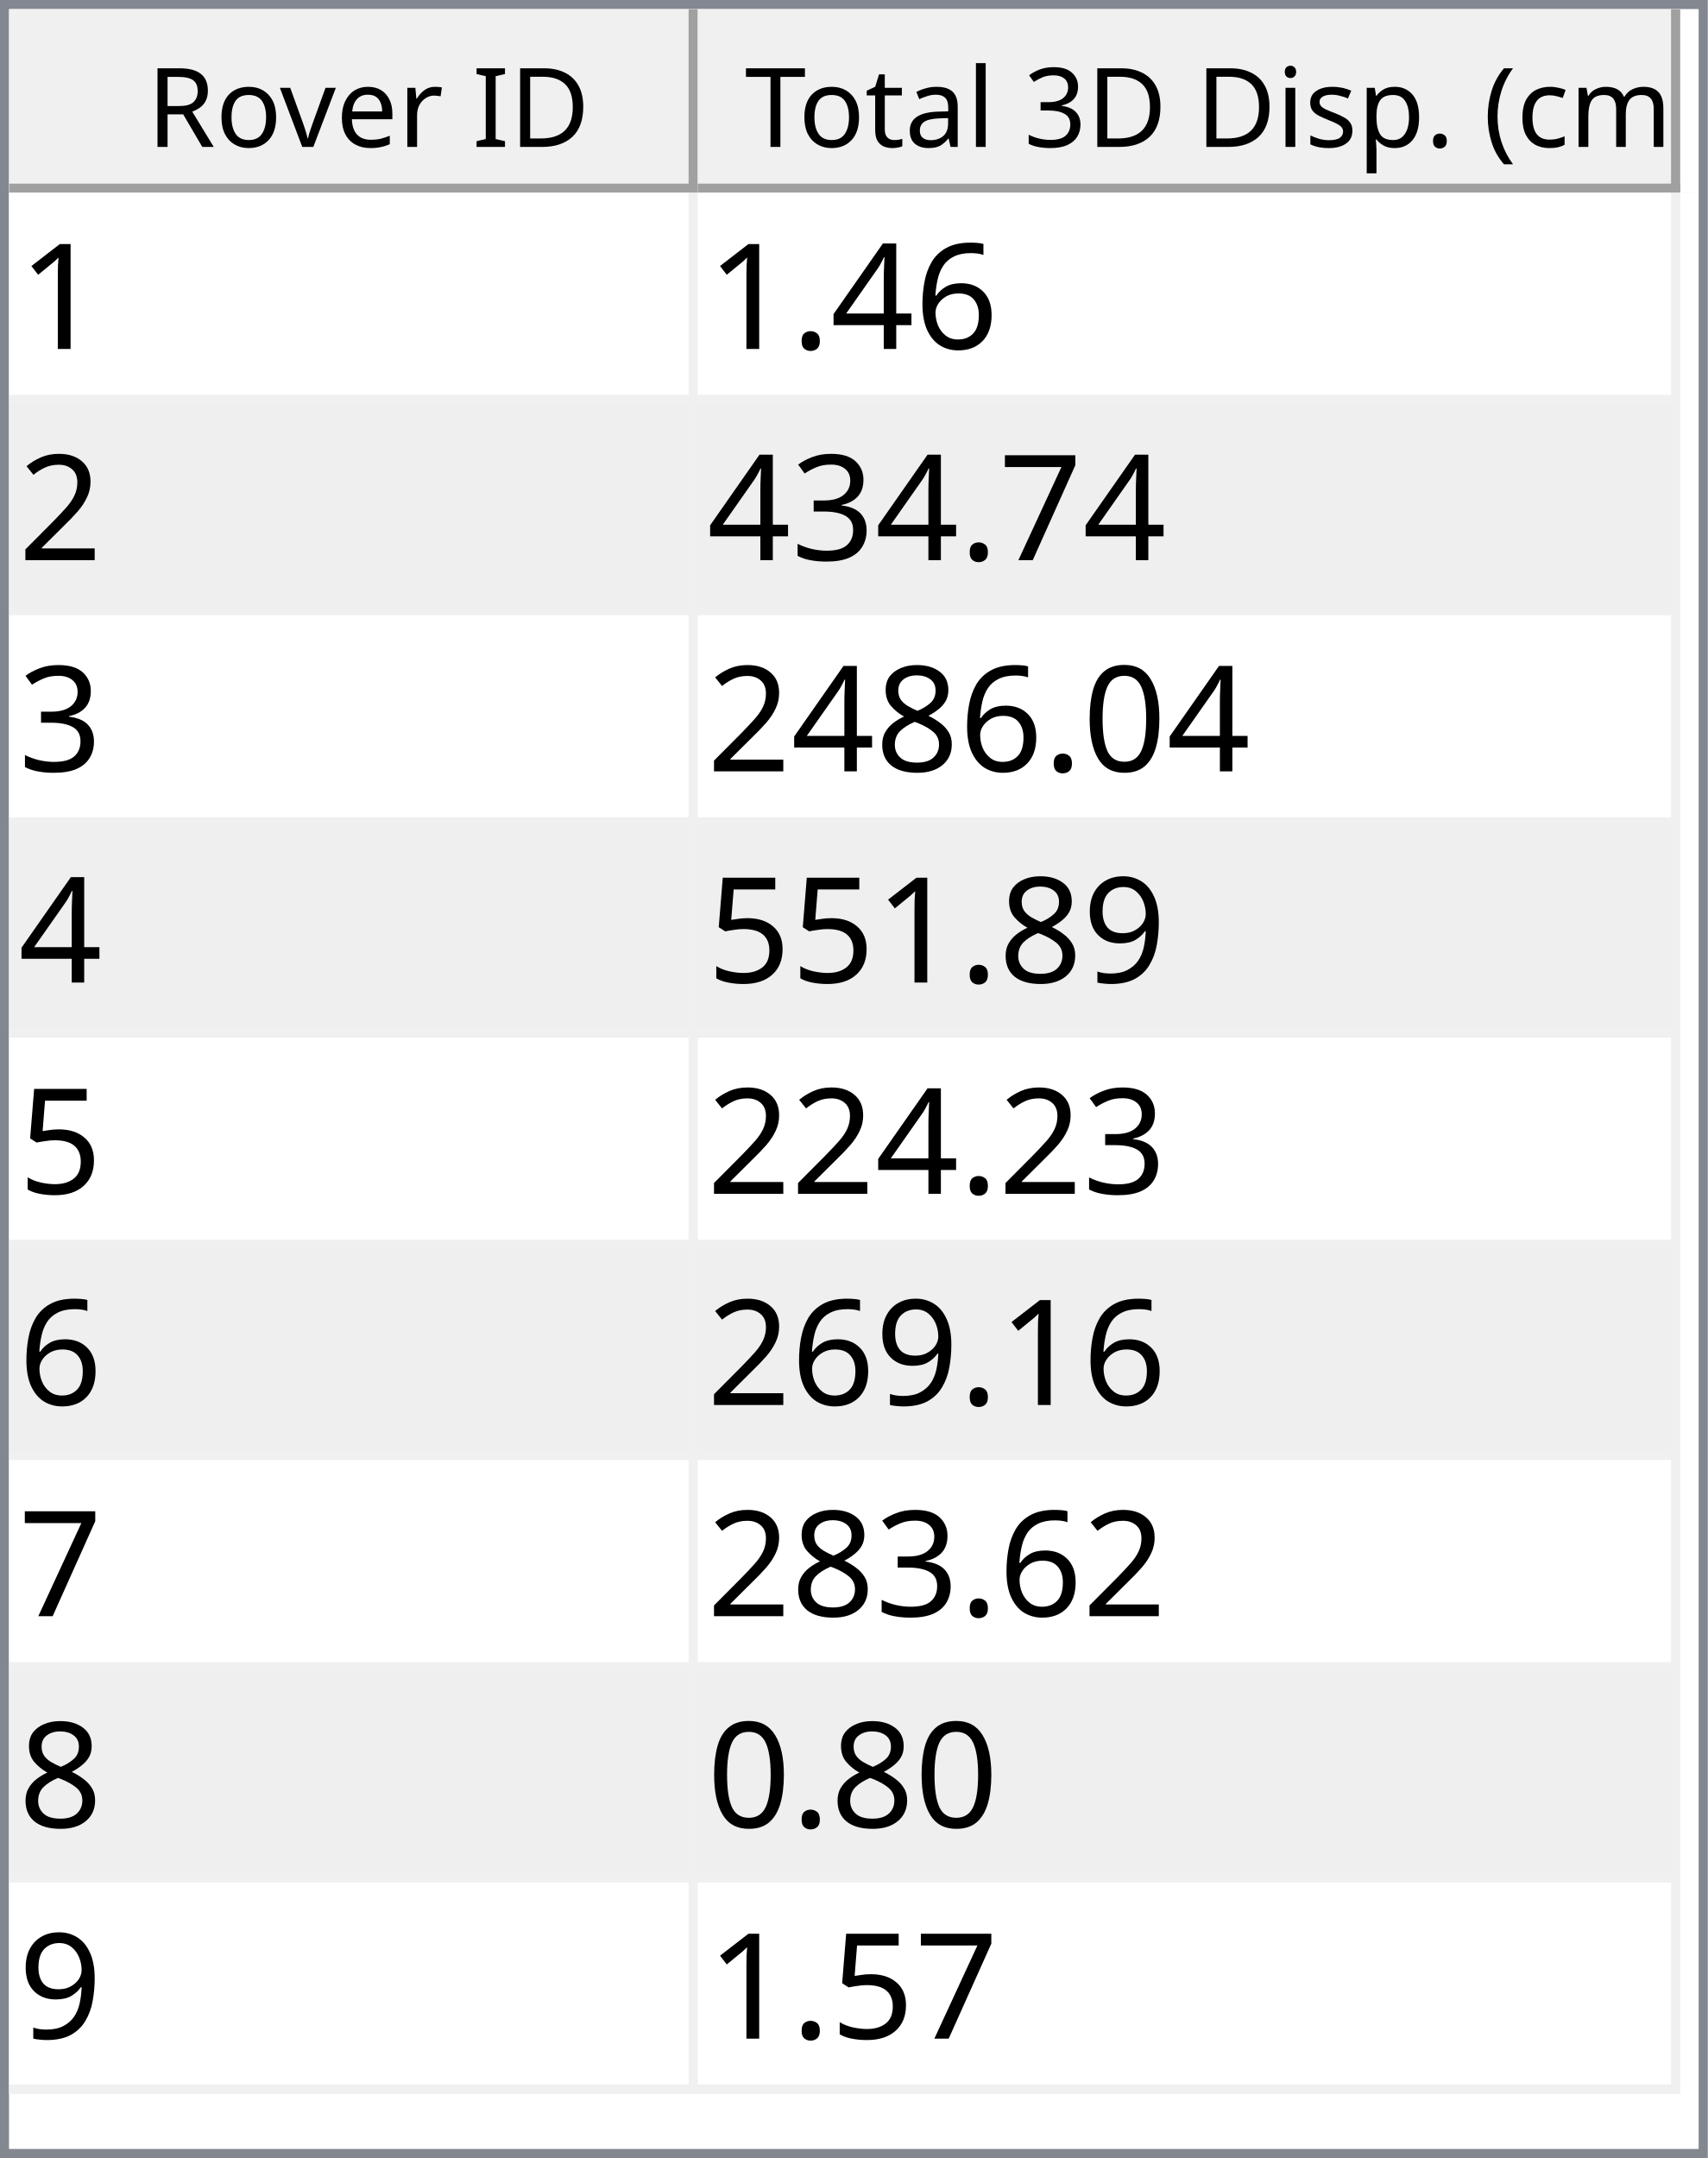
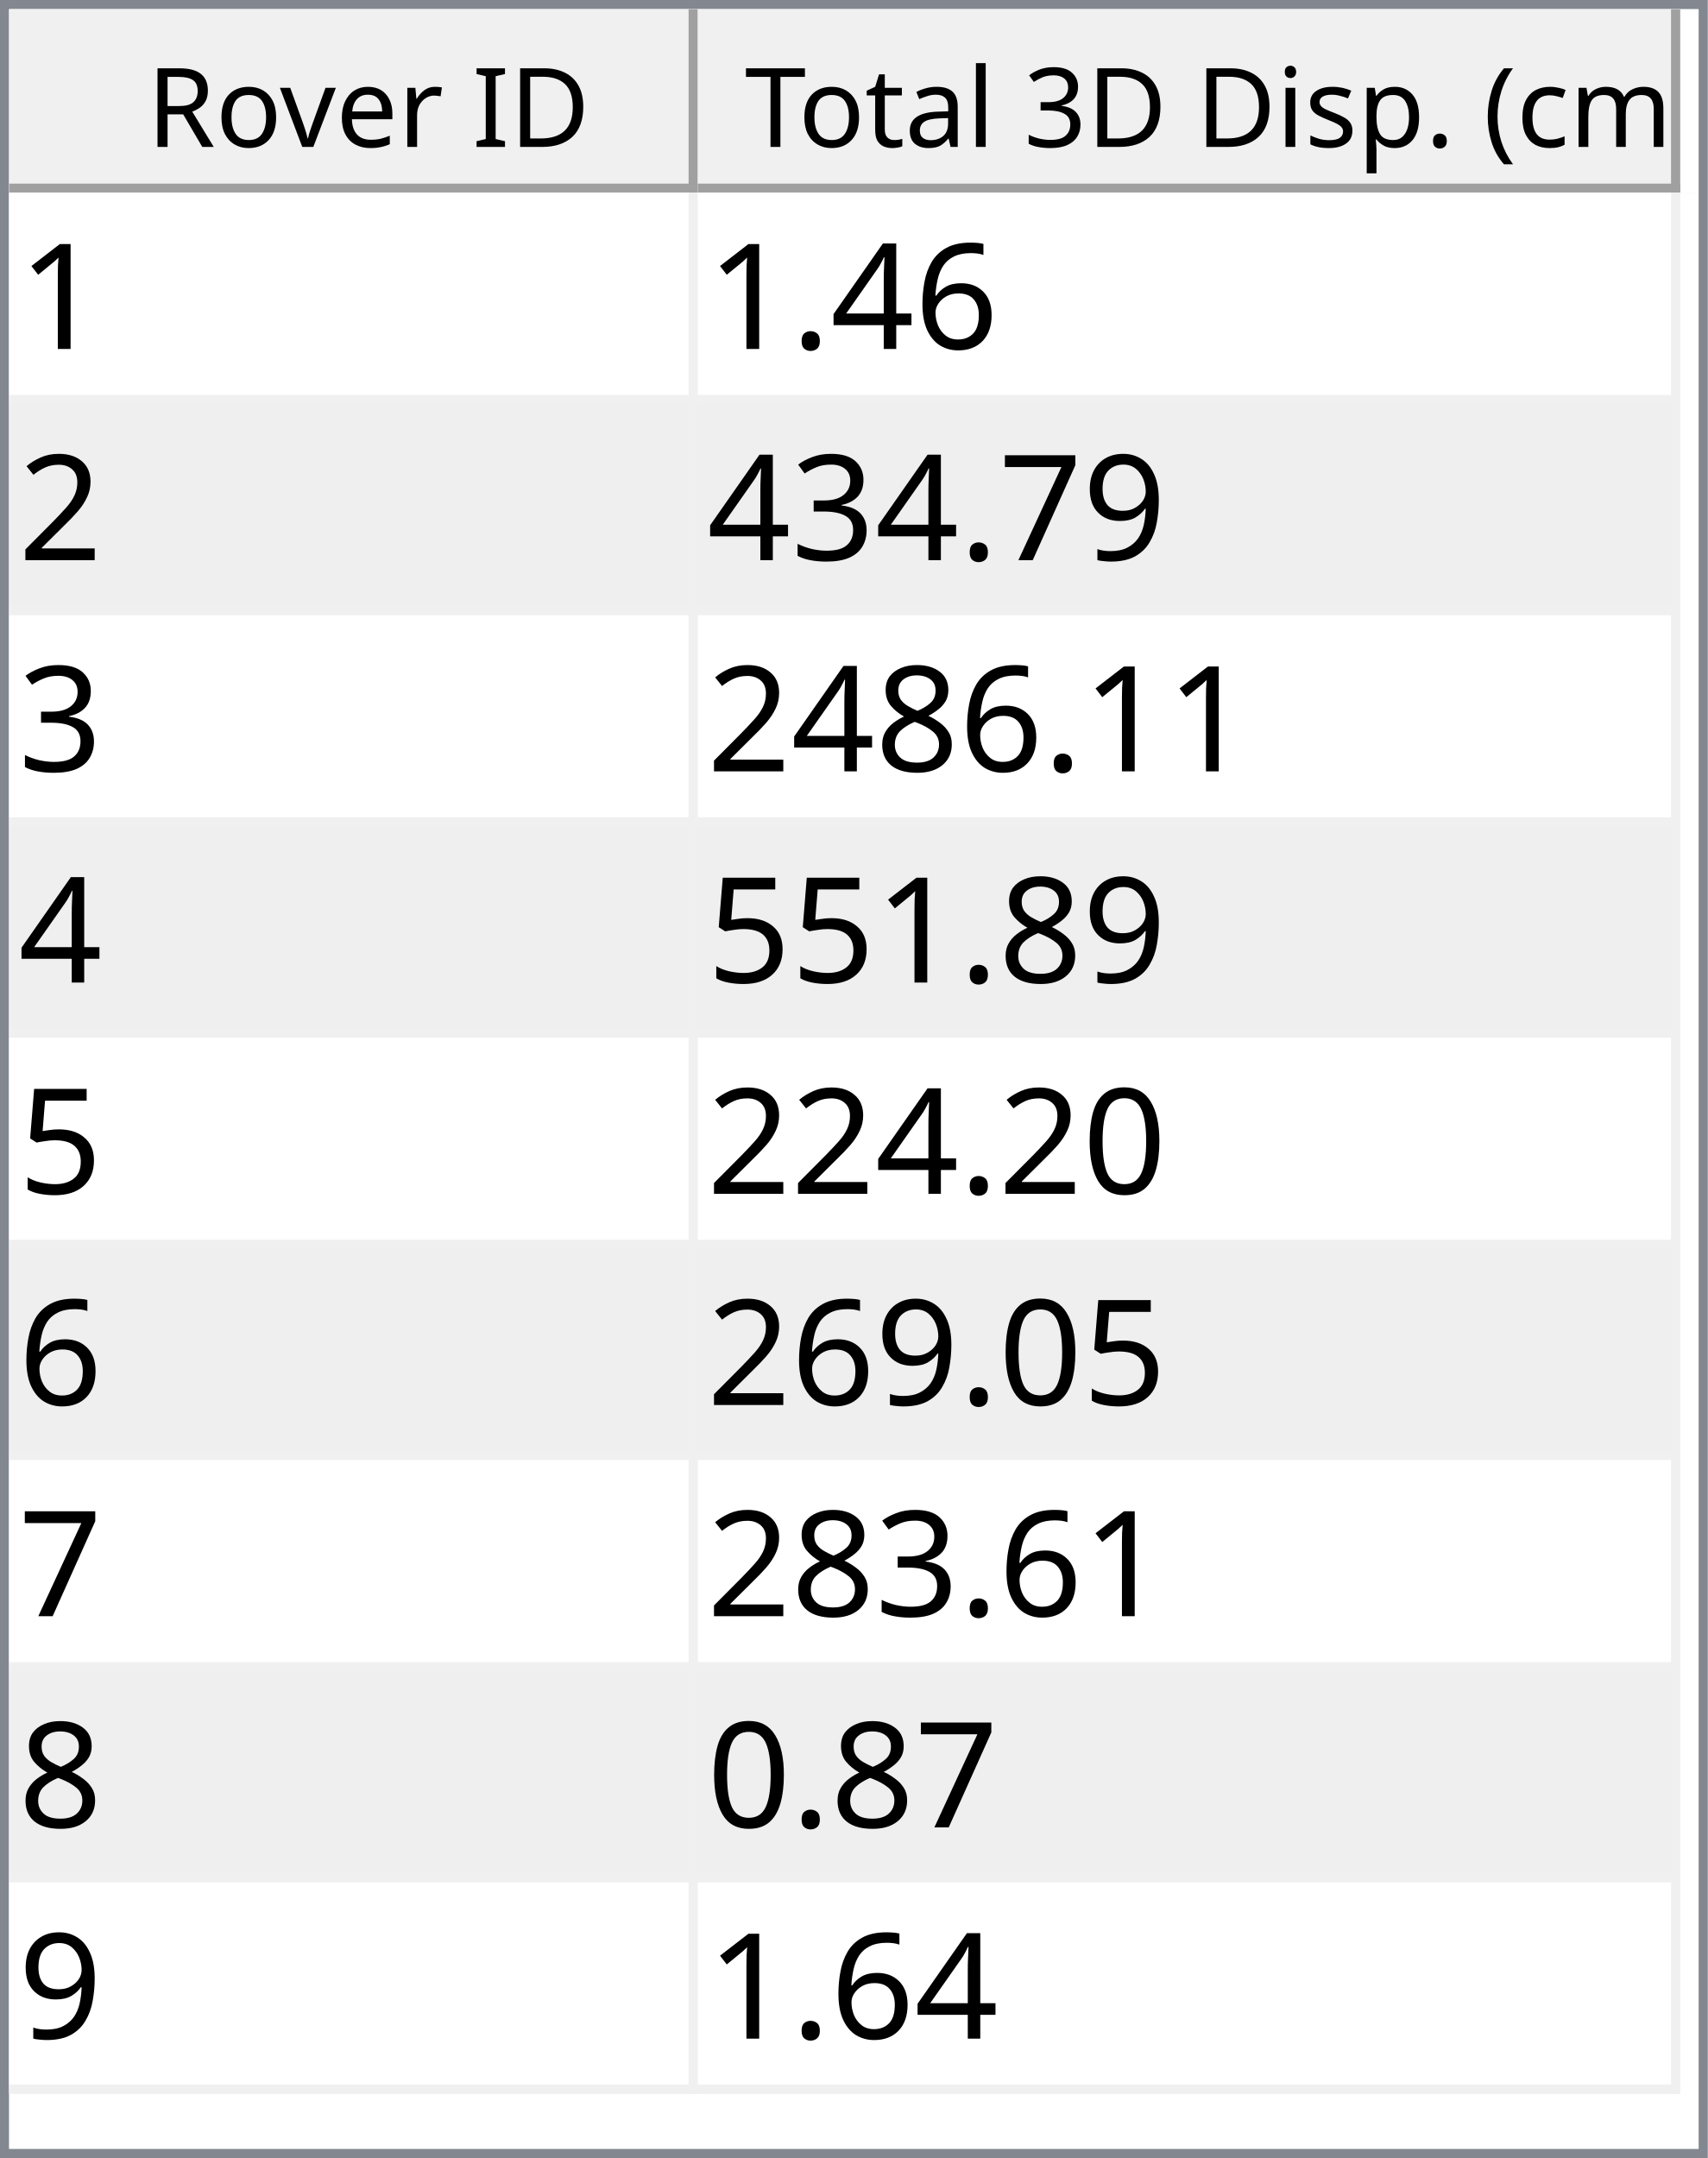
<svg xmlns="http://www.w3.org/2000/svg" style="fill-opacity:1; color-rendering:auto; color-interpolation:auto; text-rendering:auto; stroke:black; stroke-linecap:square; stroke-miterlimit:10; shape-rendering:auto; stroke-opacity:1; fill:black; stroke-dasharray:none; font-weight:normal; stroke-width:1; font-family:'Dialog'; font-style:normal; stroke-linejoin:miter; font-size:12px; stroke-dashoffset:0; image-rendering:auto;" width="186" height="235">
  <defs id="genericDefs" />
  <g>
    <defs id="defs1">
      <clipPath clipPathUnits="userSpaceOnUse" id="clipPath1">
        <path d="M0 0 L186 0 L186 235 L0 235 L0 0 Z" />
      </clipPath>
      <clipPath clipPathUnits="userSpaceOnUse" id="clipPath2">
        <path d="M0 0 L0 235 L186 235 L186 0 Z" />
      </clipPath>
      <clipPath clipPathUnits="userSpaceOnUse" id="clipPath3">
        <path d="M0 0 L0 20 L184 20 L184 0 Z" />
      </clipPath>
      <clipPath clipPathUnits="userSpaceOnUse" id="clipPath4">
        <path d="M0 0 L0 20 L75 20 L75 0 Z" />
      </clipPath>
      <clipPath clipPathUnits="userSpaceOnUse" id="clipPath5">
        <path d="M1 1 L1 19 L74 19 L74 1 Z" />
      </clipPath>
      <clipPath clipPathUnits="userSpaceOnUse" id="clipPath6">
        <path d="M0 0 L0 18 L73 18 L73 0 Z" />
      </clipPath>
      <clipPath clipPathUnits="userSpaceOnUse" id="clipPath7">
        <path d="M-0.5 -0.5 L-0.5 19.5 L74.5 19.5 L74.5 -0.5 Z" />
      </clipPath>
      <clipPath clipPathUnits="userSpaceOnUse" id="clipPath8">
        <path d="M0 0 L0 20 L107 20 L107 0 Z" />
      </clipPath>
      <clipPath clipPathUnits="userSpaceOnUse" id="clipPath9">
        <path d="M1 1 L1 19 L106 19 L106 1 Z" />
      </clipPath>
      <clipPath clipPathUnits="userSpaceOnUse" id="clipPath10">
        <path d="M0 0 L0 18 L105 18 L105 0 Z" />
      </clipPath>
      <clipPath clipPathUnits="userSpaceOnUse" id="clipPath11">
        <path d="M-0.5 -0.5 L-0.5 19.5 L106.5 19.5 L106.5 -0.5 Z" />
      </clipPath>
      <clipPath clipPathUnits="userSpaceOnUse" id="clipPath12">
        <path d="M0 0 L0 213 L184 213 L184 0 Z" />
      </clipPath>
      <clipPath clipPathUnits="userSpaceOnUse" id="clipPath13">
        <path d="M0 0 L0 207 L182 207 L182 0 Z" />
      </clipPath>
      <clipPath clipPathUnits="userSpaceOnUse" id="clipPath14">
        <path d="M-0.5 -0.5 L-0.5 206.5 L181.5 206.5 L181.5 -0.5 Z" />
      </clipPath>
      <clipPath clipPathUnits="userSpaceOnUse" id="clipPath15">
        <path d="M0 0 L0 22 L74 22 L74 0 Z" />
      </clipPath>
      <clipPath clipPathUnits="userSpaceOnUse" id="clipPath16">
        <path d="M0 0 L0 22 L106 22 L106 0 Z" />
      </clipPath>
      <font horiz-adv-x="64.551" id="font1">
        <font-face ascent="107.91" descent="25.098" units-per-em="100" style="font-style:normal; font-family:Segoe UI; font-weight:normal;" />
        <missing-glyph horiz-adv-x="64.551" d="M8.109 0 L8.109 68.266 L56.453 68.266 L56.453 0 L8.109 0 ZM15.328 7.234 L49.219 7.234 L49.219 61.031 L15.328 61.031 L15.328 7.234 Z" />
        <glyph unicode="D" horiz-adv-x="70.117" d="M9.188 0 L9.188 70.016 L28.516 70.016 Q65.531 70.016 65.531 35.891 Q65.531 19.672 55.25 9.836 Q44.969 0 27.734 0 L9.188 0 ZM17.391 62.594 L17.391 7.422 L27.828 7.422 Q41.609 7.422 49.273 14.797 Q56.938 22.172 56.938 35.688 Q56.938 62.594 28.328 62.594 L17.391 62.594 Z" />
        <glyph unicode="I" horiz-adv-x="26.611" d="M17.391 0 L9.188 0 L9.188 70.016 L17.391 70.016 L17.391 0 Z" />
        <glyph unicode=" " horiz-adv-x="27.393" d="" />
        <glyph unicode="r" horiz-adv-x="34.766" d="M34.188 41.891 Q32.078 43.5 28.125 43.5 Q23 43.5 19.555 38.672 Q16.109 33.844 16.109 25.484 L16.109 0 L8.109 0 L8.109 50 L16.109 50 L16.109 39.703 L16.312 39.703 Q18.016 44.969 21.531 47.922 Q25.047 50.875 29.391 50.875 Q32.516 50.875 34.188 50.203 L34.188 41.891 Z" />
        <glyph unicode="e" horiz-adv-x="52.295" d="M48.297 23 L12.984 23 Q13.188 14.656 17.484 10.109 Q21.781 5.562 29.297 5.562 Q37.75 5.562 44.828 11.141 L44.828 3.609 Q38.234 -1.172 27.391 -1.172 Q16.797 -1.172 10.742 5.641 Q4.688 12.453 4.688 24.812 Q4.688 36.469 11.305 43.82 Q17.922 51.172 27.734 51.172 Q37.547 51.172 42.922 44.828 Q48.297 38.484 48.297 27.203 L48.297 23 ZM40.094 29.781 Q40.047 36.719 36.75 40.578 Q33.453 44.438 27.594 44.438 Q21.922 44.438 17.969 40.383 Q14.016 36.328 13.094 29.781 L40.094 29.781 Z" />
        <glyph unicode="v" horiz-adv-x="47.9" d="M47.406 50 L27.484 0 L19.625 0 L0.688 50 L9.469 50 L22.172 13.672 Q23.578 9.672 23.922 6.688 L24.125 6.688 Q24.609 10.453 25.688 13.484 L38.969 50 L47.406 50 Z" />
        <glyph unicode="o" horiz-adv-x="58.594" d="M29 -1.172 Q17.922 -1.172 11.305 5.836 Q4.688 12.844 4.688 24.422 Q4.688 37.016 11.57 44.094 Q18.453 51.172 30.172 51.172 Q41.359 51.172 47.633 44.289 Q53.906 37.406 53.906 25.203 Q53.906 13.234 47.141 6.031 Q40.375 -1.172 29 -1.172 ZM29.594 44.438 Q21.875 44.438 17.383 39.188 Q12.891 33.938 12.891 24.703 Q12.891 15.828 17.43 10.695 Q21.969 5.562 29.594 5.562 Q37.359 5.562 41.531 10.594 Q45.703 15.625 45.703 24.906 Q45.703 34.281 41.531 39.359 Q37.359 44.438 29.594 44.438 Z" />
        <glyph unicode="R" horiz-adv-x="59.814" d="M59.375 0 L49.609 0 L37.891 19.625 Q36.281 22.359 34.766 24.289 Q33.25 26.219 31.664 27.438 Q30.078 28.656 28.25 29.219 Q26.422 29.781 24.125 29.781 L17.391 29.781 L17.391 0 L9.188 0 L9.188 70.016 L30.078 70.016 Q34.672 70.016 38.555 68.867 Q42.438 67.719 45.289 65.375 Q48.141 63.031 49.758 59.547 Q51.375 56.062 51.375 51.375 Q51.375 47.703 50.273 44.656 Q49.172 41.609 47.148 39.211 Q45.125 36.812 42.266 35.133 Q39.406 33.453 35.844 32.516 L35.844 32.328 Q37.594 31.547 38.891 30.547 Q40.188 29.547 41.359 28.18 Q42.531 26.812 43.68 25.078 Q44.828 23.344 46.234 21.047 L59.375 0 ZM17.391 62.594 L17.391 37.203 L28.516 37.203 Q31.594 37.203 34.203 38.133 Q36.812 39.062 38.719 40.797 Q40.625 42.531 41.703 45.047 Q42.781 47.562 42.781 50.688 Q42.781 56.297 39.141 59.445 Q35.5 62.594 28.609 62.594 L17.391 62.594 Z" />
        <glyph unicode=")" horiz-adv-x="30.176" d="M8.297 -15.922 L1.172 -15.922 Q16.406 2.344 16.406 26.812 Q16.406 51.469 1.078 70.016 L8.297 70.016 Q23.531 52.156 23.531 26.703 Q23.531 1.375 8.297 -15.922 Z" />
        <glyph unicode="m" horiz-adv-x="86.133" d="M79.109 0 L71.094 0 L71.094 28.719 Q71.094 37.016 68.531 40.727 Q65.969 44.438 59.906 44.438 Q54.781 44.438 51.195 39.75 Q47.609 35.062 47.609 28.516 L47.609 0 L39.594 0 L39.594 29.688 Q39.594 44.438 28.219 44.438 Q22.953 44.438 19.531 40.016 Q16.109 35.594 16.109 28.516 L16.109 0 L8.109 0 L8.109 50 L16.109 50 L16.109 42.094 L16.312 42.094 Q21.625 51.172 31.844 51.172 Q36.969 51.172 40.773 48.312 Q44.578 45.453 46 40.828 Q51.562 51.172 62.594 51.172 Q79.109 51.172 79.109 30.812 L79.109 0 Z" />
        <glyph unicode="c" horiz-adv-x="46.191" d="M42.188 2.297 Q36.422 -1.172 28.516 -1.172 Q17.828 -1.172 11.258 5.789 Q4.688 12.75 4.688 23.828 Q4.688 36.188 11.766 43.68 Q18.844 51.172 30.672 51.172 Q37.25 51.172 42.281 48.734 L42.281 40.531 Q36.719 44.438 30.375 44.438 Q22.703 44.438 17.797 38.945 Q12.891 33.453 12.891 24.516 Q12.891 15.719 17.508 10.641 Q22.125 5.562 29.891 5.562 Q36.422 5.562 42.188 9.906 L42.188 2.297 Z" />
        <glyph unicode="(" horiz-adv-x="30.176" d="M29.109 -15.922 L21.969 -15.922 Q6.844 1.375 6.844 26.703 Q6.844 52.156 21.969 70.016 L29.203 70.016 Q13.875 51.469 13.875 26.812 Q13.875 2.344 29.109 -15.922 Z" />
        <glyph unicode="." horiz-adv-x="21.68" d="M10.891 -1.078 Q8.641 -1.078 7.055 0.539 Q5.469 2.156 5.469 4.391 Q5.469 6.641 7.055 8.273 Q8.641 9.906 10.891 9.906 Q13.188 9.906 14.797 8.273 Q16.406 6.641 16.406 4.391 Q16.406 2.156 14.797 0.539 Q13.188 -1.078 10.891 -1.078 Z" />
        <glyph unicode="p" horiz-adv-x="58.789" d="M16.312 7.234 L16.109 7.234 L16.109 -23 L8.109 -23 L8.109 50 L16.109 50 L16.109 41.219 L16.312 41.219 Q22.219 51.172 33.594 51.172 Q43.266 51.172 48.688 44.461 Q54.109 37.75 54.109 26.469 Q54.109 13.922 48 6.375 Q41.891 -1.172 31.297 -1.172 Q21.578 -1.172 16.312 7.234 ZM16.109 27.391 L16.109 20.406 Q16.109 14.203 20.141 9.883 Q24.172 5.562 30.375 5.562 Q37.641 5.562 41.773 11.133 Q45.906 16.703 45.906 26.609 Q45.906 34.969 42.047 39.703 Q38.188 44.438 31.594 44.438 Q24.609 44.438 20.359 39.578 Q16.109 34.719 16.109 27.391 Z" />
        <glyph unicode="s" horiz-adv-x="42.432" d="M5.078 1.812 L5.078 10.406 Q11.625 5.562 19.484 5.562 Q30.031 5.562 30.031 12.594 Q30.031 14.594 29.125 15.992 Q28.219 17.391 26.68 18.461 Q25.141 19.531 23.07 20.383 Q21 21.234 18.609 22.172 Q15.281 23.484 12.766 24.828 Q10.25 26.172 8.57 27.859 Q6.891 29.547 6.031 31.695 Q5.172 33.844 5.172 36.719 Q5.172 40.234 6.789 42.945 Q8.406 45.656 11.086 47.484 Q13.766 49.312 17.211 50.242 Q20.656 51.172 24.312 51.172 Q30.812 51.172 35.938 48.922 L35.938 40.828 Q30.422 44.438 23.25 44.438 Q21 44.438 19.195 43.922 Q17.391 43.406 16.094 42.477 Q14.797 41.547 14.086 40.258 Q13.375 38.969 13.375 37.406 Q13.375 35.453 14.086 34.133 Q14.797 32.812 16.164 31.789 Q17.531 30.766 19.484 29.938 Q21.438 29.109 23.922 28.125 Q27.25 26.859 29.883 25.516 Q32.516 24.172 34.375 22.484 Q36.234 20.797 37.234 18.602 Q38.234 16.406 38.234 13.375 Q38.234 9.672 36.602 6.938 Q34.969 4.203 32.234 2.398 Q29.5 0.594 25.93 -0.289 Q22.359 -1.172 18.453 -1.172 Q10.75 -1.172 5.078 1.812 Z" />
        <glyph unicode="i" horiz-adv-x="24.219" d="M12.203 62.703 Q10.062 62.703 8.547 64.164 Q7.031 65.625 7.031 67.875 Q7.031 70.125 8.547 71.609 Q10.062 73.094 12.203 73.094 Q14.406 73.094 15.945 71.609 Q17.484 70.125 17.484 67.875 Q17.484 65.719 15.945 64.211 Q14.406 62.703 12.203 62.703 ZM16.109 0 L8.109 0 L8.109 50 L16.109 50 L16.109 0 Z" />
        <glyph unicode="3" horiz-adv-x="53.906" d="M46.531 19.828 Q46.531 15.094 44.75 11.211 Q42.969 7.328 39.719 4.57 Q36.469 1.812 31.93 0.297 Q27.391 -1.219 21.922 -1.219 Q11.922 -1.219 6 2.594 L6 11.188 Q13.094 5.609 22.219 5.609 Q25.875 5.609 28.828 6.539 Q31.781 7.469 33.906 9.227 Q36.031 10.984 37.18 13.477 Q38.328 15.969 38.328 19.094 Q38.328 32.812 18.797 32.812 L12.984 32.812 L12.984 39.594 L18.5 39.594 Q35.797 39.594 35.797 52.484 Q35.797 64.406 22.609 64.406 Q15.188 64.406 8.688 59.422 L8.688 67.188 Q15.375 71.188 24.609 71.188 Q29 71.188 32.57 69.969 Q36.141 68.75 38.68 66.555 Q41.219 64.359 42.609 61.281 Q44 58.203 44 54.5 Q44 40.672 30.031 36.719 L30.031 36.531 Q33.594 36.141 36.625 34.797 Q39.656 33.453 41.852 31.305 Q44.047 29.156 45.289 26.25 Q46.531 23.344 46.531 19.828 Z" />
        <glyph unicode="l" horiz-adv-x="24.219" d="M16.109 0 L8.109 0 L8.109 74.031 L16.109 74.031 L16.109 0 Z" />
        <glyph unicode="a" horiz-adv-x="50.879" d="M43.891 0 L35.891 0 L35.891 7.812 L35.688 7.812 Q30.469 -1.172 20.312 -1.172 Q12.844 -1.172 8.617 2.781 Q4.391 6.734 4.391 13.281 Q4.391 27.297 20.906 29.594 L35.891 31.688 Q35.891 44.438 25.594 44.438 Q16.547 44.438 9.281 38.281 L9.281 46.484 Q16.656 51.172 26.266 51.172 Q43.891 51.172 43.891 32.516 L43.891 0 ZM35.891 25.297 L23.828 23.641 Q18.266 22.859 15.43 20.875 Q12.594 18.891 12.594 13.875 Q12.594 10.203 15.211 7.883 Q17.828 5.562 22.172 5.562 Q28.125 5.562 32.008 9.742 Q35.891 13.922 35.891 20.312 L35.891 25.297 Z" />
        <glyph unicode="t" horiz-adv-x="33.887" d="M31.297 0.484 Q28.469 -1.078 23.828 -1.078 Q10.688 -1.078 10.688 13.578 L10.688 43.172 L2.094 43.172 L2.094 50 L10.688 50 L10.688 62.203 L18.703 64.797 L18.703 50 L31.297 50 L31.297 43.172 L18.703 43.172 L18.703 14.984 Q18.703 9.969 20.414 7.82 Q22.125 5.672 26.078 5.672 Q29.109 5.672 31.297 7.328 L31.297 0.484 Z" />
        <glyph unicode="T" horiz-adv-x="52.393" d="M50.594 62.594 L30.375 62.594 L30.375 0 L22.172 0 L22.172 62.594 L2 62.594 L2 70.016 L50.594 70.016 L50.594 62.594 Z" />
      </font>
      <font horiz-adv-x="75.0" id="font2">
        <font-face ascent="100.537" descent="21.973" units-per-em="100" style="font-style:normal; font-family:sans-serif; font-weight:normal;" />
        <missing-glyph horiz-adv-x="75.0" d="M12.5 0 L12.5 62.5 L62.5 62.5 L62.5 0 L12.5 0 ZM14.062 1.562 L60.938 1.562 L60.938 60.938 L14.062 60.938 L14.062 1.562 Z" />
        <glyph unicode="1" horiz-adv-x="55.615" d="M37.25 0 L28.469 0 L28.469 56 Q25.297 52.984 20.141 49.953 Q14.984 46.922 10.891 45.406 L10.891 53.906 Q18.266 57.375 23.781 62.305 Q29.297 67.234 31.594 71.875 L37.25 71.875 L37.25 0 Z" />
        <glyph unicode="6" horiz-adv-x="55.615" d="M49.75 54.047 L41.016 53.375 Q39.844 58.547 37.703 60.891 Q34.125 64.656 28.906 64.656 Q24.703 64.656 21.531 62.312 Q17.391 59.281 14.992 53.469 Q12.594 47.656 12.5 36.922 Q15.672 41.75 20.266 44.094 Q24.859 46.438 29.891 46.438 Q38.672 46.438 44.852 39.969 Q51.031 33.5 51.031 23.25 Q51.031 16.5 48.125 10.719 Q45.219 4.938 40.141 1.859 Q35.062 -1.219 28.609 -1.219 Q17.625 -1.219 10.695 6.859 Q3.766 14.938 3.766 33.5 Q3.766 54.25 11.422 63.672 Q18.109 71.875 29.438 71.875 Q37.891 71.875 43.289 67.141 Q48.688 62.406 49.75 54.047 ZM13.875 23.188 Q13.875 18.656 15.797 14.508 Q17.719 10.359 21.188 8.18 Q24.656 6 28.469 6 Q34.031 6 38.039 10.492 Q42.047 14.984 42.047 22.703 Q42.047 30.125 38.086 34.398 Q34.125 38.672 28.125 38.672 Q22.172 38.672 18.023 34.398 Q13.875 30.125 13.875 23.188 Z" />
        <glyph unicode="4" horiz-adv-x="55.615" d="M32.328 0 L32.328 17.141 L1.266 17.141 L1.266 25.203 L33.938 71.578 L41.109 71.578 L41.109 25.203 L50.781 25.203 L50.781 17.141 L41.109 17.141 L41.109 0 L32.328 0 ZM32.328 25.203 L32.328 57.469 L9.906 25.203 L32.328 25.203 Z" />
        <glyph unicode="." horiz-adv-x="27.783" d="M9.078 0 L9.078 10.016 L19.094 10.016 L19.094 0 L9.078 0 Z" />
        <glyph unicode="2" horiz-adv-x="55.615" d="M50.344 8.453 L50.344 0 L3.031 0 Q2.938 3.172 4.047 6.109 Q5.859 10.938 9.836 15.625 Q13.812 20.312 21.344 26.469 Q33.016 36.031 37.117 41.625 Q41.219 47.219 41.219 52.203 Q41.219 57.422 37.477 61.008 Q33.734 64.594 27.734 64.594 Q21.391 64.594 17.578 60.789 Q13.766 56.984 13.719 50.25 L4.688 51.172 Q5.609 61.281 11.664 66.578 Q17.719 71.875 27.938 71.875 Q38.234 71.875 44.242 66.164 Q50.25 60.453 50.25 52 Q50.25 47.703 48.492 43.555 Q46.734 39.406 42.656 34.812 Q38.578 30.219 29.109 22.219 Q21.188 15.578 18.945 13.211 Q16.703 10.844 15.234 8.453 L50.344 8.453 Z" />
+         <glyph unicode="9" horiz-adv-x="55.615" d="M5.469 16.547 L13.922 17.328 Q14.984 11.375 18.016 8.688 Q21.047 6 25.781 6 Q29.828 6 32.883 7.859 Q35.938 9.719 37.891 12.82 Q39.844 15.922 41.164 21.195 Q42.484 26.469 42.484 31.938 Q42.484 32.516 42.438 33.688 Q39.797 29.5 35.234 26.883 Q30.672 24.266 25.344 24.266 Q16.453 24.266 10.305 30.711 Q4.156 37.156 4.156 47.703 Q4.156 58.594 10.578 65.234 Q17 71.875 26.656 71.875 Q33.641 71.875 39.43 68.117 Q45.219 64.359 48.219 57.398 Q51.219 50.438 51.219 37.25 Q51.219 23.531 48.242 15.406 Q45.266 7.281 39.383 3.031 Q33.5 -1.219 25.594 -1.219 Q17.188 -1.219 11.867 3.445 Q6.547 8.109 5.469 16.547 ZM41.453 48.141 Q41.453 55.719 37.43 60.156 Q33.406 64.594 27.734 64.594 Q21.875 64.594 17.531 59.812 Q13.188 55.031 13.188 47.406 Q13.188 40.578 17.312 36.305 Q21.438 32.031 27.484 32.031 Q33.594 32.031 37.523 36.305 Q41.453 40.578 41.453 48.141 Z" />
        <glyph unicode="7" horiz-adv-x="55.615" d="M4.734 62.203 L4.734 70.656 L51.078 70.656 L51.078 63.812 Q44.234 56.547 37.523 44.484 Q30.812 32.422 27.156 19.672 Q24.516 10.688 23.781 0 L14.75 0 Q14.891 8.453 18.062 20.414 Q21.234 32.375 27.172 43.484 Q33.109 54.594 39.797 62.203 L4.734 62.203 Z" />
        <glyph unicode="3" horiz-adv-x="55.615" d="M4.203 18.891 L12.984 20.062 Q14.5 12.594 18.141 9.297 Q21.781 6 27 6 Q33.203 6 37.477 10.297 Q41.75 14.594 41.75 20.953 Q41.75 27 37.797 30.93 Q33.844 34.859 27.734 34.859 Q25.25 34.859 21.531 33.891 L22.516 41.609 Q23.391 41.5 23.922 41.5 Q29.547 41.5 34.039 44.43 Q38.531 47.359 38.531 53.469 Q38.531 58.297 35.258 61.477 Q31.984 64.656 26.812 64.656 Q21.688 64.656 18.266 61.43 Q14.844 58.203 13.875 51.766 L5.078 53.328 Q6.688 62.156 12.398 67.016 Q18.109 71.875 26.609 71.875 Q32.469 71.875 37.398 69.359 Q42.328 66.844 44.945 62.5 Q47.562 58.156 47.562 53.266 Q47.562 48.641 45.07 44.828 Q42.578 41.016 37.703 38.766 Q44.047 37.312 47.562 32.695 Q51.078 28.078 51.078 21.141 Q51.078 11.766 44.242 5.25 Q37.406 -1.266 26.953 -1.266 Q17.531 -1.266 11.305 4.352 Q5.078 9.969 4.203 18.891 Z" />
+         <glyph unicode="8" horiz-adv-x="55.615" d="M17.672 38.812 Q12.203 40.828 9.57 44.539 Q6.938 48.25 6.938 53.422 Q6.938 61.234 12.555 66.555 Q18.172 71.875 27.484 71.875 Q36.859 71.875 42.578 66.43 Q48.297 60.984 48.297 53.172 Q48.297 48.188 45.68 44.508 Q43.062 40.828 37.75 38.812 Q44.344 36.672 47.781 31.883 Q51.219 27.094 51.219 20.453 Q51.219 11.281 44.727 5.031 Q38.234 -1.219 27.641 -1.219 Q17.047 -1.219 10.547 5.055 Q4.047 11.328 4.047 20.703 Q4.047 27.688 7.594 32.398 Q11.141 37.109 17.672 38.812 ZM15.922 53.719 Q15.922 48.641 19.195 45.414 Q22.469 42.188 27.688 42.188 Q32.766 42.188 36.016 45.383 Q39.266 48.578 39.266 53.219 Q39.266 58.062 35.914 61.359 Q32.562 64.656 27.594 64.656 Q22.562 64.656 19.242 61.43 Q15.922 58.203 15.922 53.719 ZM13.094 20.656 Q13.094 16.891 14.875 13.375 Q16.656 9.859 20.172 7.93 Q23.688 6 27.734 6 Q34.031 6 38.133 10.055 Q42.234 14.109 42.234 20.359 Q42.234 26.703 38.016 30.859 Q33.797 35.016 27.438 35.016 Q21.234 35.016 17.164 30.914 Q13.094 26.812 13.094 20.656 Z" />
+         <glyph unicode="5" horiz-adv-x="55.615" d="M4.156 18.75 L13.375 19.531 Q14.406 12.797 18.141 9.398 Q21.875 6 27.156 6 Q33.5 6 37.891 10.789 Q42.281 15.578 42.281 23.484 Q42.281 31 38.062 35.352 Q33.844 39.703 27 39.703 Q22.75 39.703 19.336 37.773 Q15.922 35.844 13.969 32.766 L5.719 33.844 L12.641 70.609 L48.25 70.609 L48.25 62.203 L19.672 62.203 L15.828 42.969 Q22.266 47.469 29.344 47.469 Q38.719 47.469 45.164 40.969 Q51.609 34.469 51.609 24.266 Q51.609 14.547 45.953 7.469 Q39.062 -1.219 27.156 -1.219 Q17.391 -1.219 11.211 4.25 Q5.031 9.719 4.156 18.75 Z" />
        <glyph unicode="0" horiz-adv-x="55.615" d="M4.156 35.297 Q4.156 48 6.766 55.742 Q9.375 63.484 14.523 67.68 Q19.672 71.875 27.484 71.875 Q33.25 71.875 37.594 69.555 Q41.938 67.234 44.773 62.867 Q47.609 58.5 49.219 52.227 Q50.828 45.953 50.828 35.297 Q50.828 22.703 48.242 14.969 Q45.656 7.234 40.508 3.008 Q35.359 -1.219 27.484 -1.219 Q17.141 -1.219 11.234 6.203 Q4.156 15.141 4.156 35.297 ZM13.188 35.297 Q13.188 17.672 17.312 11.836 Q21.438 6 27.484 6 Q33.547 6 37.672 11.859 Q41.797 17.719 41.797 35.297 Q41.797 52.984 37.672 58.789 Q33.547 64.594 27.391 64.594 Q21.344 64.594 17.719 59.469 Q13.188 52.938 13.188 35.297 Z" />
-         <glyph unicode="8" horiz-adv-x="55.615" d="M17.672 38.812 Q12.203 40.828 9.57 44.539 Q6.938 48.25 6.938 53.422 Q6.938 61.234 12.555 66.555 Q18.172 71.875 27.484 71.875 Q36.859 71.875 42.578 66.43 Q48.297 60.984 48.297 53.172 Q48.297 48.188 45.68 44.508 Q43.062 40.828 37.75 38.812 Q44.344 36.672 47.781 31.883 Q51.219 27.094 51.219 20.453 Q51.219 11.281 44.727 5.031 Q38.234 -1.219 27.641 -1.219 Q17.047 -1.219 10.547 5.055 Q4.047 11.328 4.047 20.703 Q4.047 27.688 7.594 32.398 Q11.141 37.109 17.672 38.812 ZM15.922 53.719 Q15.922 48.641 19.195 45.414 Q22.469 42.188 27.688 42.188 Q32.766 42.188 36.016 45.383 Q39.266 48.578 39.266 53.219 Q39.266 58.062 35.914 61.359 Q32.562 64.656 27.594 64.656 Q22.562 64.656 19.242 61.43 Q15.922 58.203 15.922 53.719 ZM13.094 20.656 Q13.094 16.891 14.875 13.375 Q16.656 9.859 20.172 7.93 Q23.688 6 27.734 6 Q34.031 6 38.133 10.055 Q42.234 14.109 42.234 20.359 Q42.234 26.703 38.016 30.859 Q33.797 35.016 27.438 35.016 Q21.234 35.016 17.164 30.914 Q13.094 26.812 13.094 20.656 Z" />
-         <glyph unicode="9" horiz-adv-x="55.615" d="M5.469 16.547 L13.922 17.328 Q14.984 11.375 18.016 8.688 Q21.047 6 25.781 6 Q29.828 6 32.883 7.859 Q35.938 9.719 37.891 12.82 Q39.844 15.922 41.164 21.195 Q42.484 26.469 42.484 31.938 Q42.484 32.516 42.438 33.688 Q39.797 29.5 35.234 26.883 Q30.672 24.266 25.344 24.266 Q16.453 24.266 10.305 30.711 Q4.156 37.156 4.156 47.703 Q4.156 58.594 10.578 65.234 Q17 71.875 26.656 71.875 Q33.641 71.875 39.43 68.117 Q45.219 64.359 48.219 57.398 Q51.219 50.438 51.219 37.25 Q51.219 23.531 48.242 15.406 Q45.266 7.281 39.383 3.031 Q33.5 -1.219 25.594 -1.219 Q17.188 -1.219 11.867 3.445 Q6.547 8.109 5.469 16.547 ZM41.453 48.141 Q41.453 55.719 37.43 60.156 Q33.406 64.594 27.734 64.594 Q21.875 64.594 17.531 59.812 Q13.188 55.031 13.188 47.406 Q13.188 40.578 17.312 36.305 Q21.438 32.031 27.484 32.031 Q33.594 32.031 37.523 36.305 Q41.453 40.578 41.453 48.141 Z" />
-         <glyph unicode="5" horiz-adv-x="55.615" d="M4.156 18.75 L13.375 19.531 Q14.406 12.797 18.141 9.398 Q21.875 6 27.156 6 Q33.5 6 37.891 10.789 Q42.281 15.578 42.281 23.484 Q42.281 31 38.062 35.352 Q33.844 39.703 27 39.703 Q22.75 39.703 19.336 37.773 Q15.922 35.844 13.969 32.766 L5.719 33.844 L12.641 70.609 L48.25 70.609 L48.25 62.203 L19.672 62.203 L15.828 42.969 Q22.266 47.469 29.344 47.469 Q38.719 47.469 45.164 40.969 Q51.609 34.469 51.609 24.266 Q51.609 14.547 45.953 7.469 Q39.062 -1.219 27.156 -1.219 Q17.391 -1.219 11.211 4.25 Q5.031 9.719 4.156 18.75 Z" />
      </font>
    </defs>
    <g style="fill:white; stroke:white;">
      <rect x="0" y="0" width="186" style="clip-path:url(#clipPath1); stroke:none;" height="235" />
    </g>
    <g style="fill:white; text-rendering:optimizeSpeed; color-rendering:optimizeSpeed; image-rendering:optimizeSpeed; shape-rendering:crispEdges; stroke:white; color-interpolation:sRGB;">
      <rect x="0" width="186" height="235" y="0" style="stroke:none;" />
      <path style="stroke:none;" d="M0 235 L186 235 L186 0 L0 0 Z" />
    </g>
    <g style="fill:rgb(240,240,240); font-family:'Segoe UI'; stroke:rgb(240,240,240);">
      <rect x="0" y="0" width="186" style="clip-path:url(#clipPath2); stroke:none;" height="235" />
    </g>
    <g style="fill:rgb(130,135,144); font-family:'Segoe UI'; stroke:rgb(130,135,144);">
      <path d="M0 0 L186 0 L186 235 L0 235 L0 0 ZM1 1 L185 1 L185 234 L1 234 L1 1 Z" style="fill-rule:evenodd; clip-path:url(#clipPath2); stroke:none;" />
    </g>
    <g style="fill:white; font-family:'Segoe UI'; stroke:white;" transform="translate(1,1)">
      <rect x="0" y="0" width="184" style="clip-path:url(#clipPath3); stroke:none;" height="20" />
    </g>
    <g style="fill:rgb(240,240,240); font-family:'Segoe UI'; stroke:rgb(240,240,240);" transform="translate(1,1)">
      <rect x="0" y="0" width="75" style="clip-path:url(#clipPath4); stroke:none;" height="20" />
    </g>
    <g style="font-family:'Segoe UI';" transform="translate(2,2)">
      <text x="14" xml:space="preserve" y="14" style="clip-path:url(#clipPath6); stroke:none;">Rover ID</text>
    </g>
    <g style="fill:rgb(160,160,160); font-family:'Segoe UI'; stroke:rgb(160,160,160); stroke-linejoin:bevel;" transform="translate(1.5,1.5)">
      <line x1="74" x2="74" y1="0" style="fill:none; clip-path:url(#clipPath7);" y2="19" />
    </g>
    <g style="fill:rgb(160,160,160); font-family:'Segoe UI'; stroke:rgb(160,160,160); stroke-linejoin:bevel;" transform="matrix(1,0,0,1,1,1) translate(0.5,0.5)">
      <line x1="0" x2="74" y1="19" style="fill:none; clip-path:url(#clipPath7);" y2="19" />
    </g>
    <g style="fill:rgb(240,240,240); font-family:'Segoe UI'; stroke:rgb(240,240,240);" transform="translate(76,1)">
      <rect x="0" y="0" width="107" style="clip-path:url(#clipPath8); stroke:none;" height="20" />
    </g>
    <g style="font-family:'Segoe UI';" transform="translate(77,2)">
      <text x="1" xml:space="preserve" y="14" style="clip-path:url(#clipPath10); stroke:none;"> Total 3D Disp. (cm)</text>
    </g>
    <g style="fill:rgb(160,160,160); font-family:'Segoe UI'; stroke:rgb(160,160,160); stroke-linejoin:bevel;" transform="translate(76.5,1.5)">
      <line x1="106" x2="106" y1="0" style="fill:none; clip-path:url(#clipPath11);" y2="19" />
    </g>
    <g style="fill:rgb(160,160,160); font-family:'Segoe UI'; stroke:rgb(160,160,160); stroke-linejoin:bevel;" transform="matrix(1,0,0,1,76,1) translate(0.5,0.5)">
      <line x1="0" x2="106" y1="19" style="fill:none; clip-path:url(#clipPath11);" y2="19" />
    </g>
    <g style="fill:white; font-family:'Segoe UI'; stroke:white;" transform="translate(1,21)">
      <rect x="0" y="0" width="184" style="clip-path:url(#clipPath12); stroke:none;" height="213" />
    </g>
    <g style="fill:rgb(240,240,240); font-size:16px; font-family:sans-serif; stroke:rgb(240,240,240);" transform="translate(1,21)">
      <rect x="0" y="0" width="182" style="clip-path:url(#clipPath13); stroke:none;" height="207" />
      <line transform="translate(0.5,0.5)" x1="0" x2="181" y1="22" style="clip-path:url(#clipPath14); fill:none; stroke-linejoin:bevel;" y2="22" />
    </g>
    <g transform="matrix(1,0,0,1,1,21) translate(0.5,0.5)" style="fill:rgb(240,240,240); font-size:16px; font-family:sans-serif; stroke:rgb(240,240,240); stroke-linejoin:bevel;">
      <line x1="0" x2="181" y1="45" style="fill:none; clip-path:url(#clipPath14);" y2="45" />
    </g>
    <g transform="matrix(1,0,0,1,1,21) translate(0.5,0.5)" style="fill:rgb(240,240,240); font-size:16px; font-family:sans-serif; stroke:rgb(240,240,240); stroke-linejoin:bevel;">
      <line x1="0" x2="181" y1="68" style="fill:none; clip-path:url(#clipPath14);" y2="68" />
    </g>
    <g transform="matrix(1,0,0,1,1,21) translate(0.5,0.5)" style="fill:rgb(240,240,240); font-size:16px; font-family:sans-serif; stroke:rgb(240,240,240); stroke-linejoin:bevel;">
      <line x1="0" x2="181" y1="91" style="fill:none; clip-path:url(#clipPath14);" y2="91" />
    </g>
    <g transform="matrix(1,0,0,1,1,21) translate(0.5,0.5)" style="fill:rgb(240,240,240); font-size:16px; font-family:sans-serif; stroke:rgb(240,240,240); stroke-linejoin:bevel;">
      <line x1="0" x2="181" y1="114" style="fill:none; clip-path:url(#clipPath14);" y2="114" />
    </g>
    <g transform="matrix(1,0,0,1,1,21) translate(0.5,0.5)" style="fill:rgb(240,240,240); font-size:16px; font-family:sans-serif; stroke:rgb(240,240,240); stroke-linejoin:bevel;">
      <line x1="0" x2="181" y1="137" style="fill:none; clip-path:url(#clipPath14);" y2="137" />
    </g>
    <g transform="matrix(1,0,0,1,1,21) translate(0.5,0.5)" style="fill:rgb(240,240,240); font-size:16px; font-family:sans-serif; stroke:rgb(240,240,240); stroke-linejoin:bevel;">
      <line x1="0" x2="181" y1="160" style="fill:none; clip-path:url(#clipPath14);" y2="160" />
    </g>
    <g transform="matrix(1,0,0,1,1,21) translate(0.5,0.5)" style="fill:rgb(240,240,240); font-size:16px; font-family:sans-serif; stroke:rgb(240,240,240); stroke-linejoin:bevel;">
      <line x1="0" x2="181" y1="183" style="fill:none; clip-path:url(#clipPath14);" y2="183" />
    </g>
    <g transform="matrix(1,0,0,1,1,21) translate(0.5,0.5)" style="fill:rgb(240,240,240); font-size:16px; font-family:sans-serif; stroke:rgb(240,240,240); stroke-linejoin:bevel;">
      <line x1="0" x2="181" y1="206" style="fill:none; clip-path:url(#clipPath14);" y2="206" />
    </g>
    <g transform="matrix(1,0,0,1,1,21) translate(0.5,0.5)" style="fill:rgb(240,240,240); font-size:16px; font-family:sans-serif; stroke:rgb(240,240,240); stroke-linejoin:bevel;">
      <line x1="74" x2="74" y1="0" style="fill:none; clip-path:url(#clipPath14);" y2="206" />
    </g>
    <g transform="matrix(1,0,0,1,1,21) translate(0.5,0.5)" style="fill:rgb(240,240,240); font-size:16px; font-family:sans-serif; stroke:rgb(240,240,240); stroke-linejoin:bevel;">
      <line x1="181" x2="181" y1="0" style="fill:none; clip-path:url(#clipPath14);" y2="206" />
    </g>
    <g style="fill:white; font-size:16px; font-family:sans-serif; stroke:white;" transform="matrix(1,0,0,1,1,21)">
      <rect x="0" y="0" width="74" style="clip-path:url(#clipPath15); stroke:none;" height="22" />
      <text x="1" y="17" style="fill:black; clip-path:url(#clipPath15); stroke:none;" xml:space="preserve">1</text>
    </g>
    <g style="fill:white; font-size:16px; font-family:sans-serif; stroke:white;" transform="matrix(1,0,0,1,1,21) translate(75,0)">
      <rect x="0" y="0" width="106" style="clip-path:url(#clipPath16); stroke:none;" height="22" />
      <text x="1" y="17" style="fill:black; clip-path:url(#clipPath16); stroke:none;" xml:space="preserve">1.46</text>
    </g>
    <g style="fill:rgb(239,239,239); font-size:16px; font-family:sans-serif; stroke:rgb(239,239,239);" transform="matrix(1,0,0,1,1,21) translate(0,23)">
      <rect x="0" y="0" width="74" style="clip-path:url(#clipPath15); stroke:none;" height="22" />
      <text x="1" y="17" style="fill:black; clip-path:url(#clipPath15); stroke:none;" xml:space="preserve">2</text>
    </g>
    <g style="fill:rgb(239,239,239); font-size:16px; font-family:sans-serif; stroke:rgb(239,239,239);" transform="matrix(1,0,0,1,1,21) translate(75,23)">
      <rect x="0" y="0" width="106" style="clip-path:url(#clipPath16); stroke:none;" height="22" />
-       <text x="1" y="17" style="fill:black; clip-path:url(#clipPath16); stroke:none;" xml:space="preserve">434.74</text>
+       <text x="1" y="17" style="fill:black; clip-path:url(#clipPath16); stroke:none;" xml:space="preserve">434.79</text>
    </g>
    <g style="fill:white; font-size:16px; font-family:sans-serif; stroke:white;" transform="matrix(1,0,0,1,1,21) translate(0,46)">
      <rect x="0" y="0" width="74" style="clip-path:url(#clipPath15); stroke:none;" height="22" />
      <text x="1" y="17" style="fill:black; clip-path:url(#clipPath15); stroke:none;" xml:space="preserve">3</text>
    </g>
    <g style="fill:white; font-size:16px; font-family:sans-serif; stroke:white;" transform="matrix(1,0,0,1,1,21) translate(75,46)">
      <rect x="0" y="0" width="106" style="clip-path:url(#clipPath16); stroke:none;" height="22" />
-       <text x="1" y="17" style="fill:black; clip-path:url(#clipPath16); stroke:none;" xml:space="preserve">2486.04</text>
+       <text x="1" y="17" style="fill:black; clip-path:url(#clipPath16); stroke:none;" xml:space="preserve">2486.11</text>
    </g>
    <g style="fill:rgb(239,239,239); font-size:16px; font-family:sans-serif; stroke:rgb(239,239,239);" transform="matrix(1,0,0,1,1,21) translate(0,69)">
      <rect x="0" y="0" width="74" style="clip-path:url(#clipPath15); stroke:none;" height="22" />
      <text x="1" y="17" style="fill:black; clip-path:url(#clipPath15); stroke:none;" xml:space="preserve">4</text>
    </g>
    <g style="fill:rgb(239,239,239); font-size:16px; font-family:sans-serif; stroke:rgb(239,239,239);" transform="matrix(1,0,0,1,1,21) translate(75,69)">
      <rect x="0" y="0" width="106" style="clip-path:url(#clipPath16); stroke:none;" height="22" />
      <text x="1" y="17" style="fill:black; clip-path:url(#clipPath16); stroke:none;" xml:space="preserve">551.89</text>
    </g>
    <g style="fill:white; font-size:16px; font-family:sans-serif; stroke:white;" transform="matrix(1,0,0,1,1,21) translate(0,92)">
      <rect x="0" y="0" width="74" style="clip-path:url(#clipPath15); stroke:none;" height="22" />
      <text x="1" y="17" style="fill:black; clip-path:url(#clipPath15); stroke:none;" xml:space="preserve">5</text>
    </g>
    <g style="fill:white; font-size:16px; font-family:sans-serif; stroke:white;" transform="matrix(1,0,0,1,1,21) translate(75,92)">
      <rect x="0" y="0" width="106" style="clip-path:url(#clipPath16); stroke:none;" height="22" />
-       <text x="1" y="17" style="fill:black; clip-path:url(#clipPath16); stroke:none;" xml:space="preserve">224.23</text>
+       <text x="1" y="17" style="fill:black; clip-path:url(#clipPath16); stroke:none;" xml:space="preserve">224.20</text>
    </g>
    <g style="fill:rgb(239,239,239); font-size:16px; font-family:sans-serif; stroke:rgb(239,239,239);" transform="matrix(1,0,0,1,1,21) translate(0,115)">
      <rect x="0" y="0" width="74" style="clip-path:url(#clipPath15); stroke:none;" height="22" />
      <text x="1" y="17" style="fill:black; clip-path:url(#clipPath15); stroke:none;" xml:space="preserve">6</text>
    </g>
    <g style="fill:rgb(239,239,239); font-size:16px; font-family:sans-serif; stroke:rgb(239,239,239);" transform="matrix(1,0,0,1,1,21) translate(75,115)">
      <rect x="0" y="0" width="106" style="clip-path:url(#clipPath16); stroke:none;" height="22" />
-       <text x="1" y="17" style="fill:black; clip-path:url(#clipPath16); stroke:none;" xml:space="preserve">269.16</text>
+       <text x="1" y="17" style="fill:black; clip-path:url(#clipPath16); stroke:none;" xml:space="preserve">269.05</text>
    </g>
    <g style="fill:white; font-size:16px; font-family:sans-serif; stroke:white;" transform="matrix(1,0,0,1,1,21) translate(0,138)">
      <rect x="0" y="0" width="74" style="clip-path:url(#clipPath15); stroke:none;" height="22" />
      <text x="1" y="17" style="fill:black; clip-path:url(#clipPath15); stroke:none;" xml:space="preserve">7</text>
    </g>
    <g style="fill:white; font-size:16px; font-family:sans-serif; stroke:white;" transform="matrix(1,0,0,1,1,21) translate(75,138)">
      <rect x="0" y="0" width="106" style="clip-path:url(#clipPath16); stroke:none;" height="22" />
-       <text x="1" y="17" style="fill:black; clip-path:url(#clipPath16); stroke:none;" xml:space="preserve">283.62</text>
+       <text x="1" y="17" style="fill:black; clip-path:url(#clipPath16); stroke:none;" xml:space="preserve">283.61</text>
    </g>
    <g style="fill:rgb(239,239,239); font-size:16px; font-family:sans-serif; stroke:rgb(239,239,239);" transform="matrix(1,0,0,1,1,21) translate(0,161)">
      <rect x="0" y="0" width="74" style="clip-path:url(#clipPath15); stroke:none;" height="22" />
      <text x="1" y="17" style="fill:black; clip-path:url(#clipPath15); stroke:none;" xml:space="preserve">8</text>
    </g>
    <g style="fill:rgb(239,239,239); font-size:16px; font-family:sans-serif; stroke:rgb(239,239,239);" transform="matrix(1,0,0,1,1,21) translate(75,161)">
      <rect x="0" y="0" width="106" style="clip-path:url(#clipPath16); stroke:none;" height="22" />
-       <text x="1" y="17" style="fill:black; clip-path:url(#clipPath16); stroke:none;" xml:space="preserve">0.80</text>
+       <text x="1" y="17" style="fill:black; clip-path:url(#clipPath16); stroke:none;" xml:space="preserve">0.87</text>
    </g>
    <g style="fill:white; font-size:16px; font-family:sans-serif; stroke:white;" transform="matrix(1,0,0,1,1,21) translate(0,184)">
      <rect x="0" y="0" width="74" style="clip-path:url(#clipPath15); stroke:none;" height="22" />
      <text x="1" y="17" style="fill:black; clip-path:url(#clipPath15); stroke:none;" xml:space="preserve">9</text>
    </g>
    <g style="fill:white; font-size:16px; font-family:sans-serif; stroke:white;" transform="matrix(1,0,0,1,1,21) translate(75,184)">
      <rect x="0" y="0" width="106" style="clip-path:url(#clipPath16); stroke:none;" height="22" />
-       <text x="1" y="17" style="fill:black; clip-path:url(#clipPath16); stroke:none;" xml:space="preserve">1.57</text>
+       <text x="1" y="17" style="fill:black; clip-path:url(#clipPath16); stroke:none;" xml:space="preserve">1.64</text>
    </g>
  </g>
</svg>
